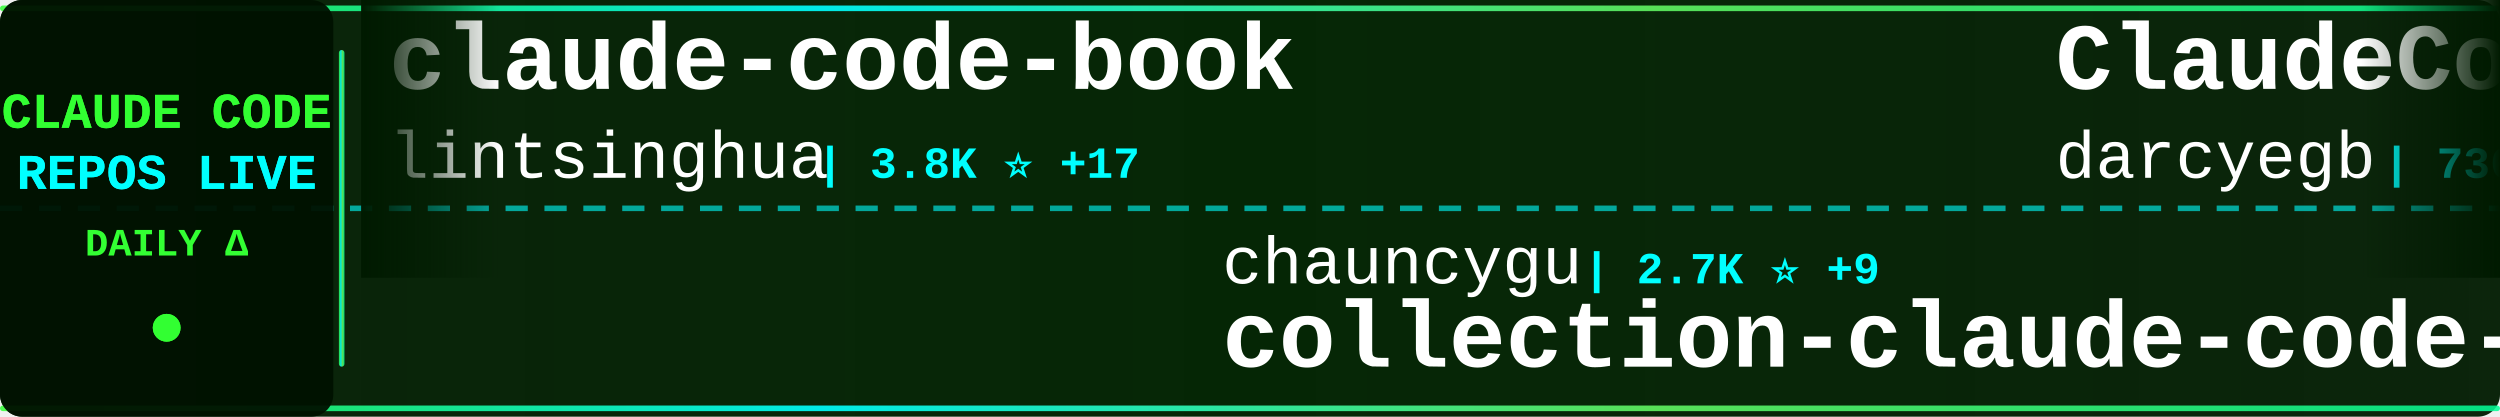
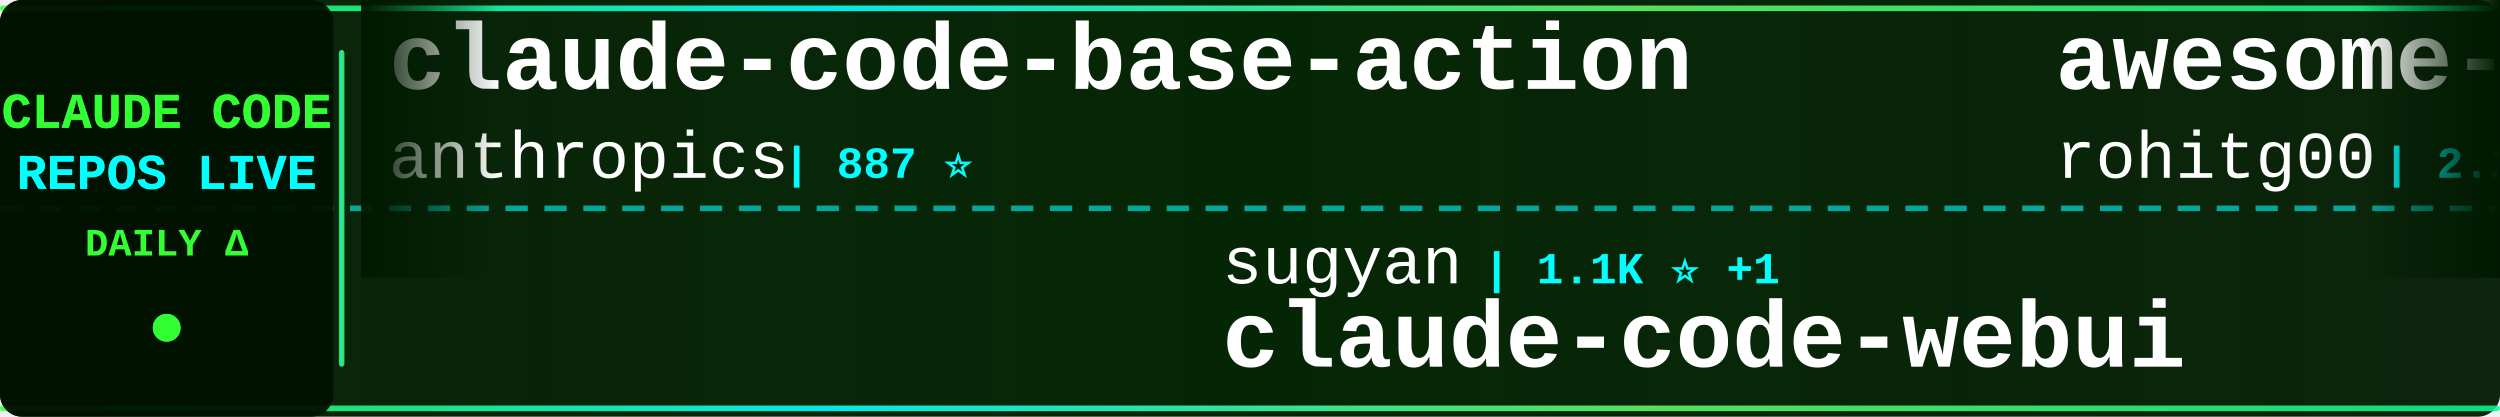
<svg xmlns="http://www.w3.org/2000/svg" width="900" height="150">
  <defs>
    <linearGradient id="tickerBg" x1="0%" y1="0%" x2="100%" y2="0%">
      <stop offset="0%" style="stop-color:#001a00;stop-opacity:0.95" />
      <stop offset="50%" style="stop-color:#002200;stop-opacity:0.98" />
      <stop offset="100%" style="stop-color:#001a00;stop-opacity:0.95" />
    </linearGradient>
    <linearGradient id="borderGrad" x1="0%" y1="0%" x2="100%" y2="0%">
      <stop offset="0%" style="stop-color:#33ff33;stop-opacity:0.85">
        <animate attributeName="stop-opacity" values="0.85;1;0.85" dur="2s" repeatCount="indefinite" />
      </stop>
      <stop offset="33%" style="stop-color:#00ffff;stop-opacity:0.9">
        <animate attributeName="stop-opacity" values="0.9;1;0.9" dur="2.2s" repeatCount="indefinite" />
      </stop>
      <stop offset="66%" style="stop-color:#66ff66;stop-opacity:0.85">
        <animate attributeName="stop-opacity" values="0.85;1;0.85" dur="1.8s" repeatCount="indefinite" />
      </stop>
      <stop offset="100%" style="stop-color:#00ff99;stop-opacity:0.85">
        <animate attributeName="stop-opacity" values="0.85;1;0.85" dur="2s" repeatCount="indefinite" />
      </stop>
    </linearGradient>
    <filter id="textGlow">
      <feGaussianBlur stdDeviation="0.1" result="coloredBlur" />
      <feMerge>
        <feMergeNode in="coloredBlur" />
        <feMergeNode in="SourceGraphic" />
      </feMerge>
    </filter>
    <filter id="metricGlow">
      <feGaussianBlur stdDeviation="0.2" result="coloredBlur" />
      <feMerge>
        <feMergeNode in="coloredBlur" />
        <feMergeNode in="SourceGraphic" />
      </feMerge>
    </filter>
    <linearGradient id="leftFade" x1="0%" y1="0%" x2="100%" y2="0%">
      <stop offset="0%" style="stop-color:#001a00;stop-opacity:1" />
      <stop offset="100%" style="stop-color:#001a00;stop-opacity:0" />
    </linearGradient>
    <linearGradient id="rightFade" x1="0%" y1="0%" x2="100%" y2="0%">
      <stop offset="0%" style="stop-color:#001a00;stop-opacity:0" />
      <stop offset="100%" style="stop-color:#001a00;stop-opacity:1" />
    </linearGradient>
  </defs>
  <rect width="900" height="150" fill="url(#tickerBg)" rx="8" />
  <rect x="0" y="2" width="900" height="2" fill="url(#borderGrad)" rx="1" />
  <rect x="0" y="146" width="900" height="2" fill="url(#borderGrad)" rx="1" />
  <line x1="0" y1="75" x2="900" y2="75" stroke="#00ffff" stroke-width="2" stroke-dasharray="8 6" opacity="0.6" />
  <rect x="0" y="0" width="120" height="150" fill="#001100" opacity="0.95" rx="8" />
  <text x="60" y="46" font-family="'Courier New', monospace" font-size="18" font-weight="bold" fill="#33ff33" text-anchor="middle" filter="url(#textGlow)">
    CLAUDE CODE
  </text>
  <text x="60" y="68" font-family="'Courier New', monospace" font-size="18" font-weight="bold" fill="#00ffff" text-anchor="middle" filter="url(#textGlow)">
    REPOS LIVE
  </text>
  <text x="60" y="92" font-family="'Courier New', monospace" font-size="14" font-weight="bold" fill="#33ff33" text-anchor="middle">
    DAILY Δ
  </text>
  <circle cx="60" cy="118" r="5" fill="#33ff33" filter="url(#metricGlow)">
    <animate attributeName="r" values="4;6;4" dur="1.5s" repeatCount="indefinite" />
    <animate attributeName="opacity" values="0.6;1;0.6" dur="1.5s" repeatCount="indefinite" />
  </circle>
  <rect x="122" y="18" width="2" height="114" fill="url(#borderGrad)" rx="1" />
  <clipPath id="tickerClip">
    <rect x="130" y="0" width="770" height="150" />
  </clipPath>
  <g clip-path="url(#tickerClip)">
    <g id="tickerItems">
      <animateTransform attributeName="transform" attributeType="XML" type="translate" from="0 0" to="-3000 0" dur="54s" repeatCount="indefinite" />
      <g transform="translate(0, 0)">
-         <text x="140" y="32" font-family="'Courier New', monospace" font-size="34" font-weight="bold" fill="#ffffff">claude-code-book</text>
-         <text x="140" y="64" font-family="'Courier New', monospace" font-size="24" font-weight="normal" fill="#ffffff" opacity="1.0">lintsinghua</text>
-         <text x="294" y="64" font-family="'Courier New', monospace" font-size="16" font-weight="bold" fill="#00ffff"> | 3.8K ⭐ +17</text>
+         <text x="140" y="32" font-family="'Courier New', monospace" font-size="34" font-weight="bold" fill="#ffffff">claude-code-base-action</text>
+         <text x="140" y="64" font-family="'Courier New', monospace" font-size="24" font-weight="normal" fill="#ffffff" opacity="1.0">anthropics</text>
+         <text x="282" y="64" font-family="'Courier New', monospace" font-size="16" font-weight="bold" fill="#00ffff"> | 887 ⭐</text>
      </g>
      <g transform="translate(300, 0)">
-         <text x="140" y="102" font-family="'Courier New', monospace" font-size="24" font-weight="normal" fill="#ffffff" opacity="1.0">chauncygu</text>
-         <text x="270" y="102" font-family="'Courier New', monospace" font-size="16" font-weight="bold" fill="#00ffff"> | 2.7K ⭐ +9</text>
-         <text x="140" y="132" font-family="'Courier New', monospace" font-size="34" font-weight="bold" fill="#ffffff">collection-claude-code-s...</text>
+         <text x="140" y="102" font-family="'Courier New', monospace" font-size="24" font-weight="normal" fill="#ffffff" opacity="1.0">sugyan</text>
+         <text x="234" y="102" font-family="'Courier New', monospace" font-size="16" font-weight="bold" fill="#00ffff"> | 1.1K ⭐ +1</text>
+         <text x="140" y="132" font-family="'Courier New', monospace" font-size="34" font-weight="bold" fill="#ffffff">claude-code-webui</text>
      </g>
      <g transform="translate(600, 0)">
-         <text x="140" y="32" font-family="'Courier New', monospace" font-size="34" font-weight="bold" fill="#ffffff">ClaudeCodeAgents</text>
-         <text x="140" y="64" font-family="'Courier New', monospace" font-size="24" font-weight="normal" fill="#ffffff" opacity="1.0">darcyegb</text>
-         <text x="258" y="64" font-family="'Courier New', monospace" font-size="16" font-weight="bold" fill="#00ffff"> | 736 ⭐ +3</text>
+         <text x="140" y="32" font-family="'Courier New', monospace" font-size="34" font-weight="bold" fill="#ffffff">awesome-claude-code-tool...</text>
+         <text x="140" y="64" font-family="'Courier New', monospace" font-size="24" font-weight="normal" fill="#ffffff" opacity="1.0">rohitg00</text>
+         <text x="258" y="64" font-family="'Courier New', monospace" font-size="16" font-weight="bold" fill="#00ffff"> | 2.2K ⭐ +5</text>
      </g>
      <g transform="translate(900, 0)">
-         <text x="140" y="102" font-family="'Courier New', monospace" font-size="24" font-weight="normal" fill="#ffffff" opacity="1.0">davila7</text>
-         <text x="246" y="102" font-family="'Courier New', monospace" font-size="16" font-weight="bold" fill="#00ffff"> | 28.3K ⭐ +20</text>
-         <text x="140" y="132" font-family="'Courier New', monospace" font-size="34" font-weight="bold" fill="#ffffff">claude-code-templates</text>
+         <text x="140" y="102" font-family="'Courier New', monospace" font-size="24" font-weight="normal" fill="#ffffff" opacity="1.0">digitalsamba</text>
+         <text x="306" y="102" font-family="'Courier New', monospace" font-size="16" font-weight="bold" fill="#00ffff"> | 1.6K ⭐ +8</text>
+         <text x="140" y="132" font-family="'Courier New', monospace" font-size="34" font-weight="bold" fill="#ffffff">claude-code-video-toolki...</text>
      </g>
      <g transform="translate(1200, 0)">
-         <text x="140" y="32" font-family="'Courier New', monospace" font-size="34" font-weight="bold" fill="#ffffff">claude-howto</text>
-         <text x="140" y="64" font-family="'Courier New', monospace" font-size="24" font-weight="normal" fill="#ffffff" opacity="1.0">luongnv89</text>
-         <text x="270" y="64" font-family="'Courier New', monospace" font-size="16" font-weight="bold" fill="#00ffff"> | 38.3K ⭐ +103</text>
+         <text x="140" y="32" font-family="'Courier New', monospace" font-size="34" font-weight="bold" fill="#ffffff">claude-code-source-code</text>
+         <text x="140" y="64" font-family="'Courier New', monospace" font-size="24" font-weight="normal" fill="#ffffff" opacity="1.0">777genius</text>
+         <text x="270" y="64" font-family="'Courier New', monospace" font-size="16" font-weight="bold" fill="#00ffff"> | 915 ⭐ +1</text>
      </g>
      <g transform="translate(1500, 0)">
-         <text x="140" y="102" font-family="'Courier New', monospace" font-size="24" font-weight="normal" fill="#ffffff" opacity="1.0">ghuntley</text>
-         <text x="258" y="102" font-family="'Courier New', monospace" font-size="16" font-weight="bold" fill="#00ffff"> | 986 ⭐</text>
-         <text x="140" y="132" font-family="'Courier New', monospace" font-size="34" font-weight="bold" fill="#ffffff">claude-code-source-code-...</text>
+         <text x="140" y="102" font-family="'Courier New', monospace" font-size="24" font-weight="normal" fill="#ffffff" opacity="1.0">anthropics</text>
+         <text x="282" y="102" font-family="'Courier New', monospace" font-size="16" font-weight="bold" fill="#00ffff"> | 155.4K ⭐ +412</text>
+         <text x="140" y="132" font-family="'Courier New', monospace" font-size="34" font-weight="bold" fill="#ffffff">skills</text>
      </g>
      <g transform="translate(1800, 0)">
-         <text x="140" y="32" font-family="'Courier New', monospace" font-size="34" font-weight="bold" fill="#ffffff">claude-code-tips</text>
-         <text x="140" y="64" font-family="'Courier New', monospace" font-size="24" font-weight="normal" fill="#ffffff" opacity="1.0">ykdojo</text>
-         <text x="234" y="64" font-family="'Courier New', monospace" font-size="16" font-weight="bold" fill="#00ffff"> | 8.9K ⭐ +18</text>
+         <text x="140" y="32" font-family="'Courier New', monospace" font-size="34" font-weight="bold" fill="#ffffff">Claude-Code</text>
+         <text x="140" y="64" font-family="'Courier New', monospace" font-size="24" font-weight="normal" fill="#ffffff" opacity="1.0">KPR111</text>
+         <text x="234" y="64" font-family="'Courier New', monospace" font-size="16" font-weight="bold" fill="#00ffff"> | 18 ⭐</text>
      </g>
      <g transform="translate(2100, 0)">
-         <text x="140" y="102" font-family="'Courier New', monospace" font-size="24" font-weight="normal" fill="#ffffff" opacity="1.0">pedrohcgs</text>
-         <text x="270" y="102" font-family="'Courier New', monospace" font-size="16" font-weight="bold" fill="#00ffff"> | 1.3K ⭐ +3</text>
-         <text x="140" y="132" font-family="'Courier New', monospace" font-size="34" font-weight="bold" fill="#ffffff">claude-code-my-workflow</text>
+         <text x="140" y="102" font-family="'Courier New', monospace" font-size="24" font-weight="normal" fill="#ffffff" opacity="1.0">ding113</text>
+         <text x="246" y="102" font-family="'Courier New', monospace" font-size="16" font-weight="bold" fill="#00ffff"> | 3.2K ⭐ +6</text>
+         <text x="140" y="132" font-family="'Courier New', monospace" font-size="34" font-weight="bold" fill="#ffffff">claude-code-hub</text>
      </g>
      <g transform="translate(2400, 0)">
-         <text x="140" y="32" font-family="'Courier New', monospace" font-size="34" font-weight="bold" fill="#ffffff">claude-code-guide</text>
-         <text x="140" y="64" font-family="'Courier New', monospace" font-size="24" font-weight="normal" fill="#ffffff" opacity="1.0">Cranot</text>
-         <text x="234" y="64" font-family="'Courier New', monospace" font-size="16" font-weight="bold" fill="#00ffff"> | 2.8K ⭐</text>
+         <text x="140" y="32" font-family="'Courier New', monospace" font-size="34" font-weight="bold" fill="#ffffff">Dive-into-Claude-Code</text>
+         <text x="140" y="64" font-family="'Courier New', monospace" font-size="24" font-weight="normal" fill="#ffffff" opacity="1.0">VILA-Lab</text>
+         <text x="258" y="64" font-family="'Courier New', monospace" font-size="16" font-weight="bold" fill="#00ffff"> | 1.8K ⭐ +6</text>
      </g>
      <g transform="translate(2700, 0)">
-         <text x="140" y="102" font-family="'Courier New', monospace" font-size="24" font-weight="normal" fill="#ffffff" opacity="1.0">diet103</text>
-         <text x="246" y="102" font-family="'Courier New', monospace" font-size="16" font-weight="bold" fill="#00ffff"> | 9.7K ⭐ +2</text>
-         <text x="140" y="132" font-family="'Courier New', monospace" font-size="34" font-weight="bold" fill="#ffffff">claude-code-infrastructu...</text>
+         <text x="140" y="102" font-family="'Courier New', monospace" font-size="24" font-weight="normal" fill="#ffffff" opacity="1.0">OneRedOak</text>
+         <text x="270" y="102" font-family="'Courier New', monospace" font-size="16" font-weight="bold" fill="#00ffff"> | 3.8K ⭐ +1</text>
+         <text x="140" y="132" font-family="'Courier New', monospace" font-size="34" font-weight="bold" fill="#ffffff">claude-code-workflows</text>
      </g>
      <g transform="translate(3000, 0)">
-         <text x="140" y="32" font-family="'Courier New', monospace" font-size="34" font-weight="bold" fill="#ffffff">claude-code-book</text>
-         <text x="140" y="64" font-family="'Courier New', monospace" font-size="24" font-weight="normal" fill="#ffffff" opacity="1.0">lintsinghua</text>
-         <text x="294" y="64" font-family="'Courier New', monospace" font-size="16" font-weight="bold" fill="#00ffff"> | 3.8K ⭐ +17</text>
+         <text x="140" y="32" font-family="'Courier New', monospace" font-size="34" font-weight="bold" fill="#ffffff">claude-code-base-action</text>
+         <text x="140" y="64" font-family="'Courier New', monospace" font-size="24" font-weight="normal" fill="#ffffff" opacity="1.0">anthropics</text>
+         <text x="282" y="64" font-family="'Courier New', monospace" font-size="16" font-weight="bold" fill="#00ffff"> | 887 ⭐</text>
      </g>
      <g transform="translate(3300, 0)">
-         <text x="140" y="102" font-family="'Courier New', monospace" font-size="24" font-weight="normal" fill="#ffffff" opacity="1.0">chauncygu</text>
-         <text x="270" y="102" font-family="'Courier New', monospace" font-size="16" font-weight="bold" fill="#00ffff"> | 2.7K ⭐ +9</text>
-         <text x="140" y="132" font-family="'Courier New', monospace" font-size="34" font-weight="bold" fill="#ffffff">collection-claude-code-s...</text>
+         <text x="140" y="102" font-family="'Courier New', monospace" font-size="24" font-weight="normal" fill="#ffffff" opacity="1.0">sugyan</text>
+         <text x="234" y="102" font-family="'Courier New', monospace" font-size="16" font-weight="bold" fill="#00ffff"> | 1.1K ⭐ +1</text>
+         <text x="140" y="132" font-family="'Courier New', monospace" font-size="34" font-weight="bold" fill="#ffffff">claude-code-webui</text>
      </g>
      <g transform="translate(3600, 0)">
-         <text x="140" y="32" font-family="'Courier New', monospace" font-size="34" font-weight="bold" fill="#ffffff">ClaudeCodeAgents</text>
-         <text x="140" y="64" font-family="'Courier New', monospace" font-size="24" font-weight="normal" fill="#ffffff" opacity="1.0">darcyegb</text>
-         <text x="258" y="64" font-family="'Courier New', monospace" font-size="16" font-weight="bold" fill="#00ffff"> | 736 ⭐ +3</text>
+         <text x="140" y="32" font-family="'Courier New', monospace" font-size="34" font-weight="bold" fill="#ffffff">awesome-claude-code-tool...</text>
+         <text x="140" y="64" font-family="'Courier New', monospace" font-size="24" font-weight="normal" fill="#ffffff" opacity="1.0">rohitg00</text>
+         <text x="258" y="64" font-family="'Courier New', monospace" font-size="16" font-weight="bold" fill="#00ffff"> | 2.2K ⭐ +5</text>
      </g>
      <g transform="translate(3900, 0)">
-         <text x="140" y="102" font-family="'Courier New', monospace" font-size="24" font-weight="normal" fill="#ffffff" opacity="1.0">davila7</text>
-         <text x="246" y="102" font-family="'Courier New', monospace" font-size="16" font-weight="bold" fill="#00ffff"> | 28.3K ⭐ +20</text>
-         <text x="140" y="132" font-family="'Courier New', monospace" font-size="34" font-weight="bold" fill="#ffffff">claude-code-templates</text>
+         <text x="140" y="102" font-family="'Courier New', monospace" font-size="24" font-weight="normal" fill="#ffffff" opacity="1.0">digitalsamba</text>
+         <text x="306" y="102" font-family="'Courier New', monospace" font-size="16" font-weight="bold" fill="#00ffff"> | 1.6K ⭐ +8</text>
+         <text x="140" y="132" font-family="'Courier New', monospace" font-size="34" font-weight="bold" fill="#ffffff">claude-code-video-toolki...</text>
      </g>
    </g>
  </g>
  <rect x="130" y="0" width="50" height="100" fill="url(#leftFade)" />
  <rect x="850" y="0" width="50" height="100" fill="url(#rightFade)" />
</svg>
